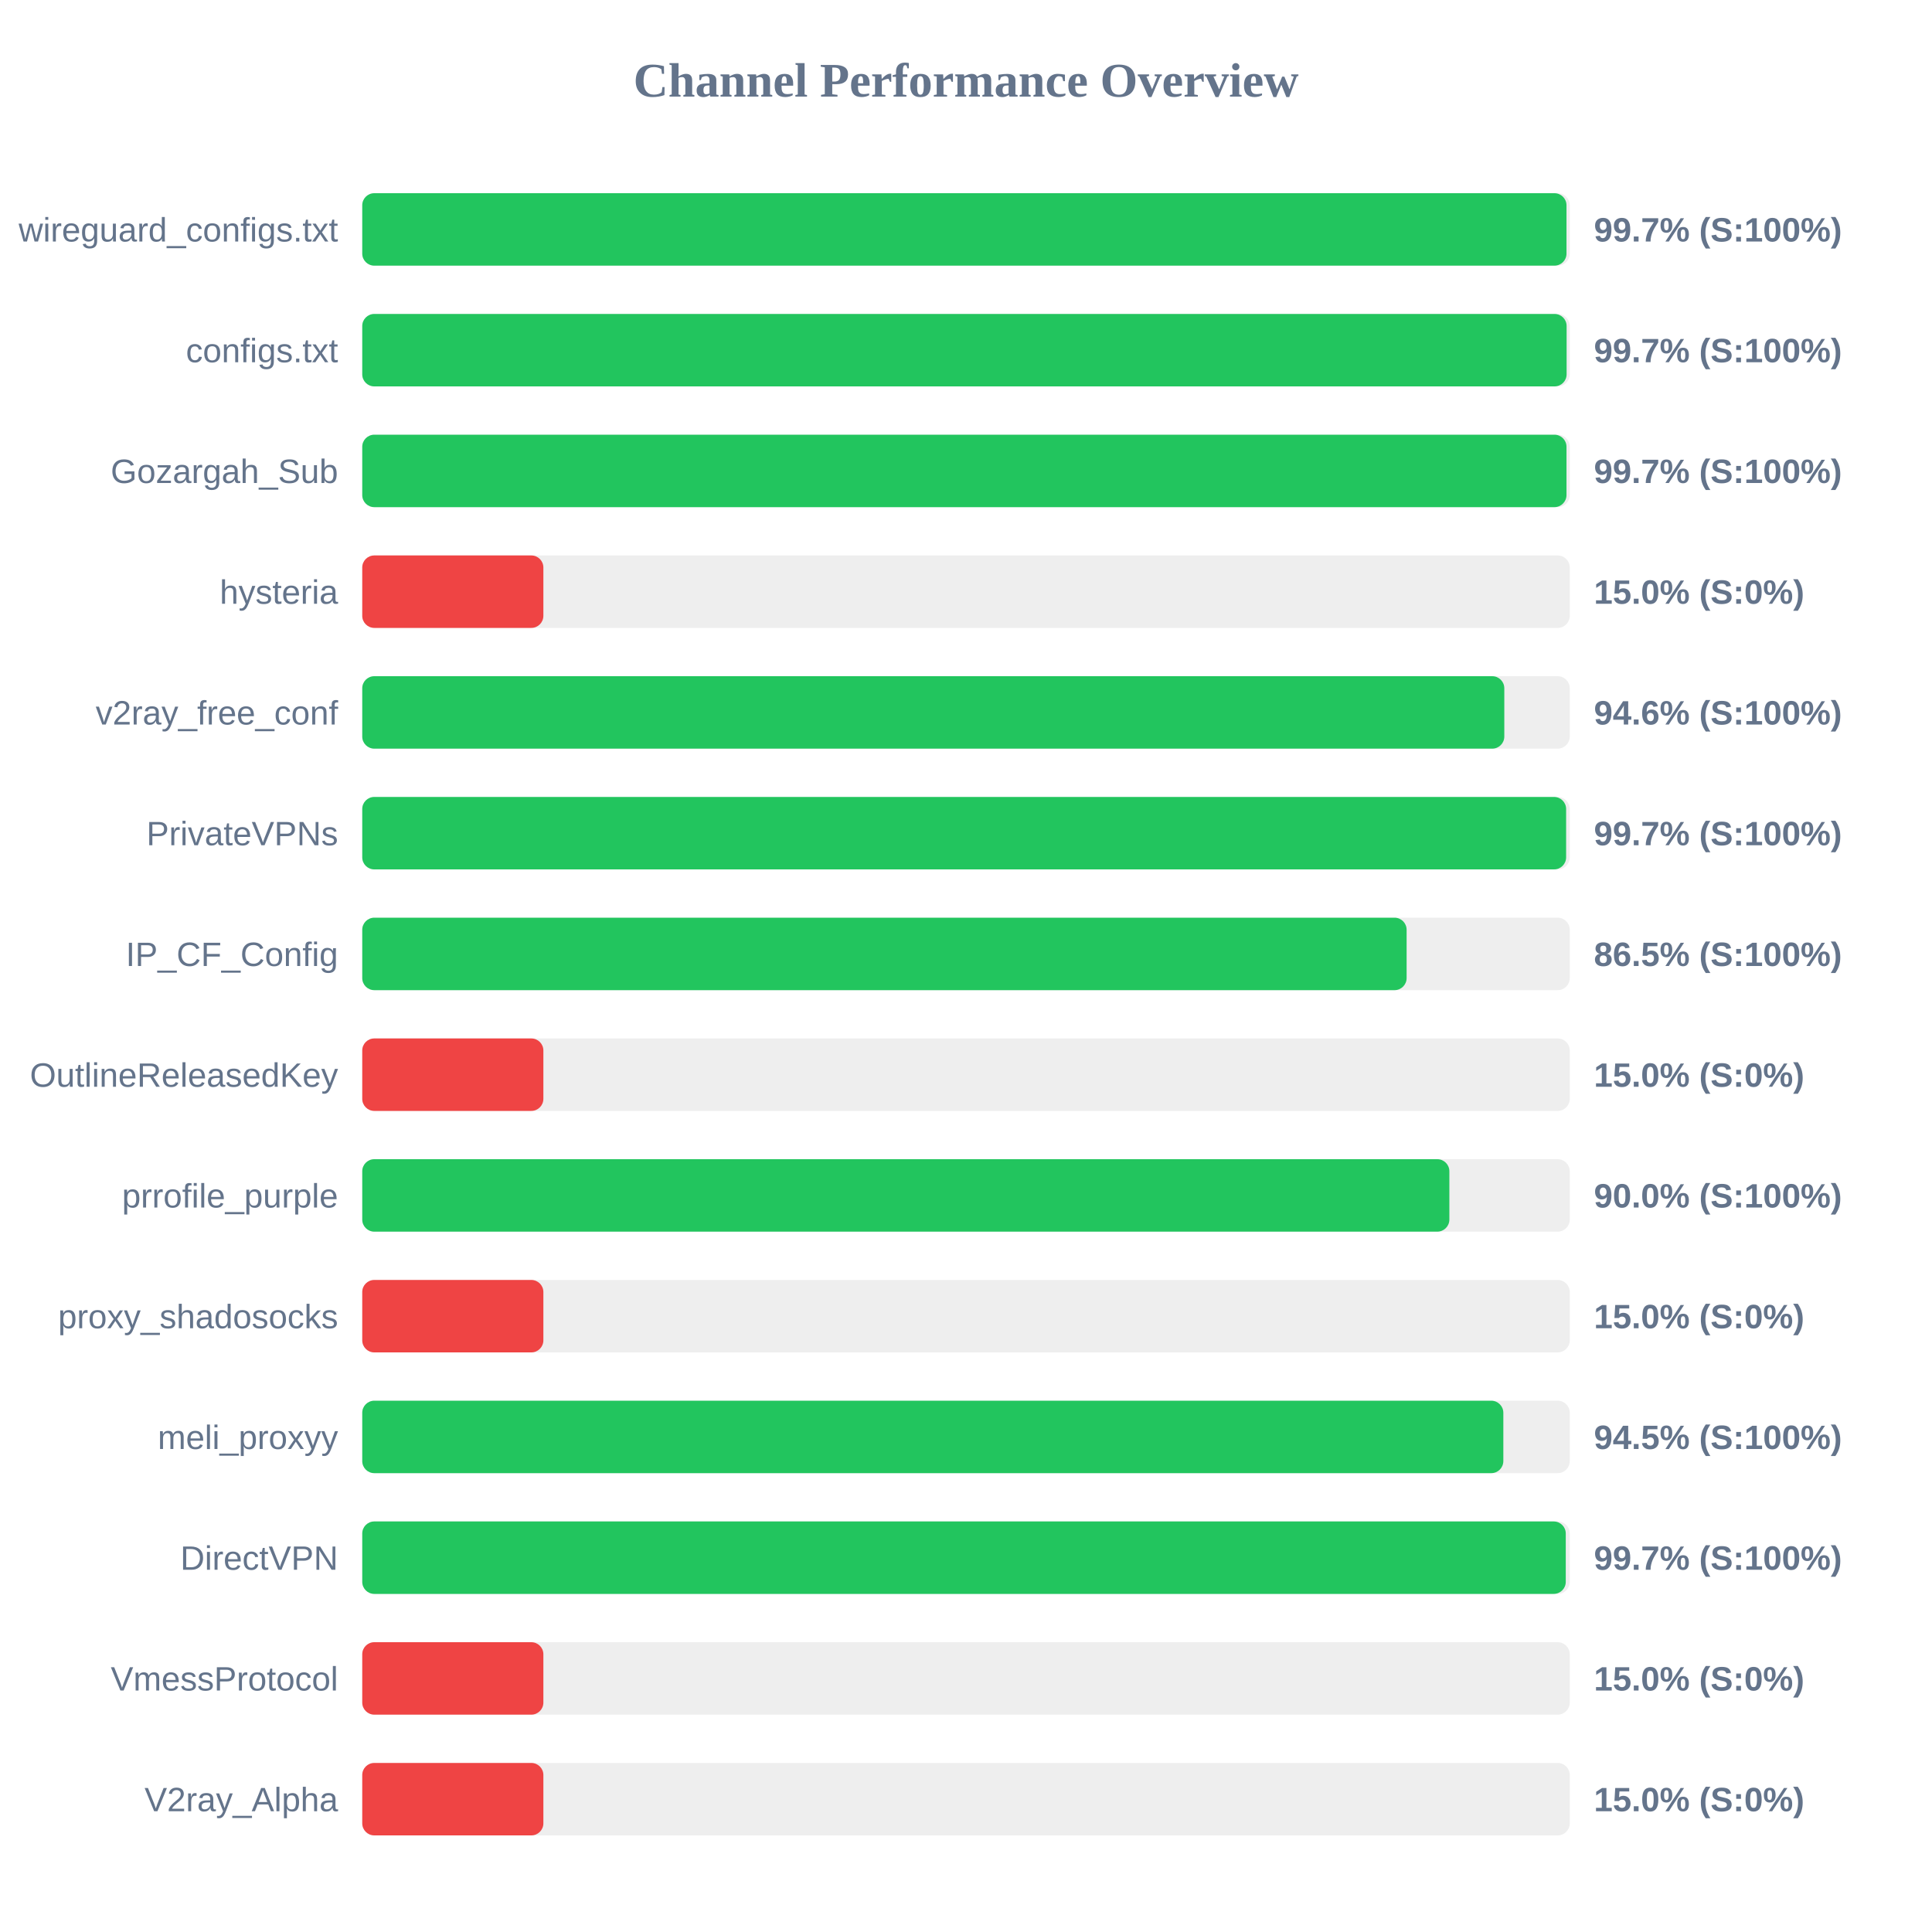
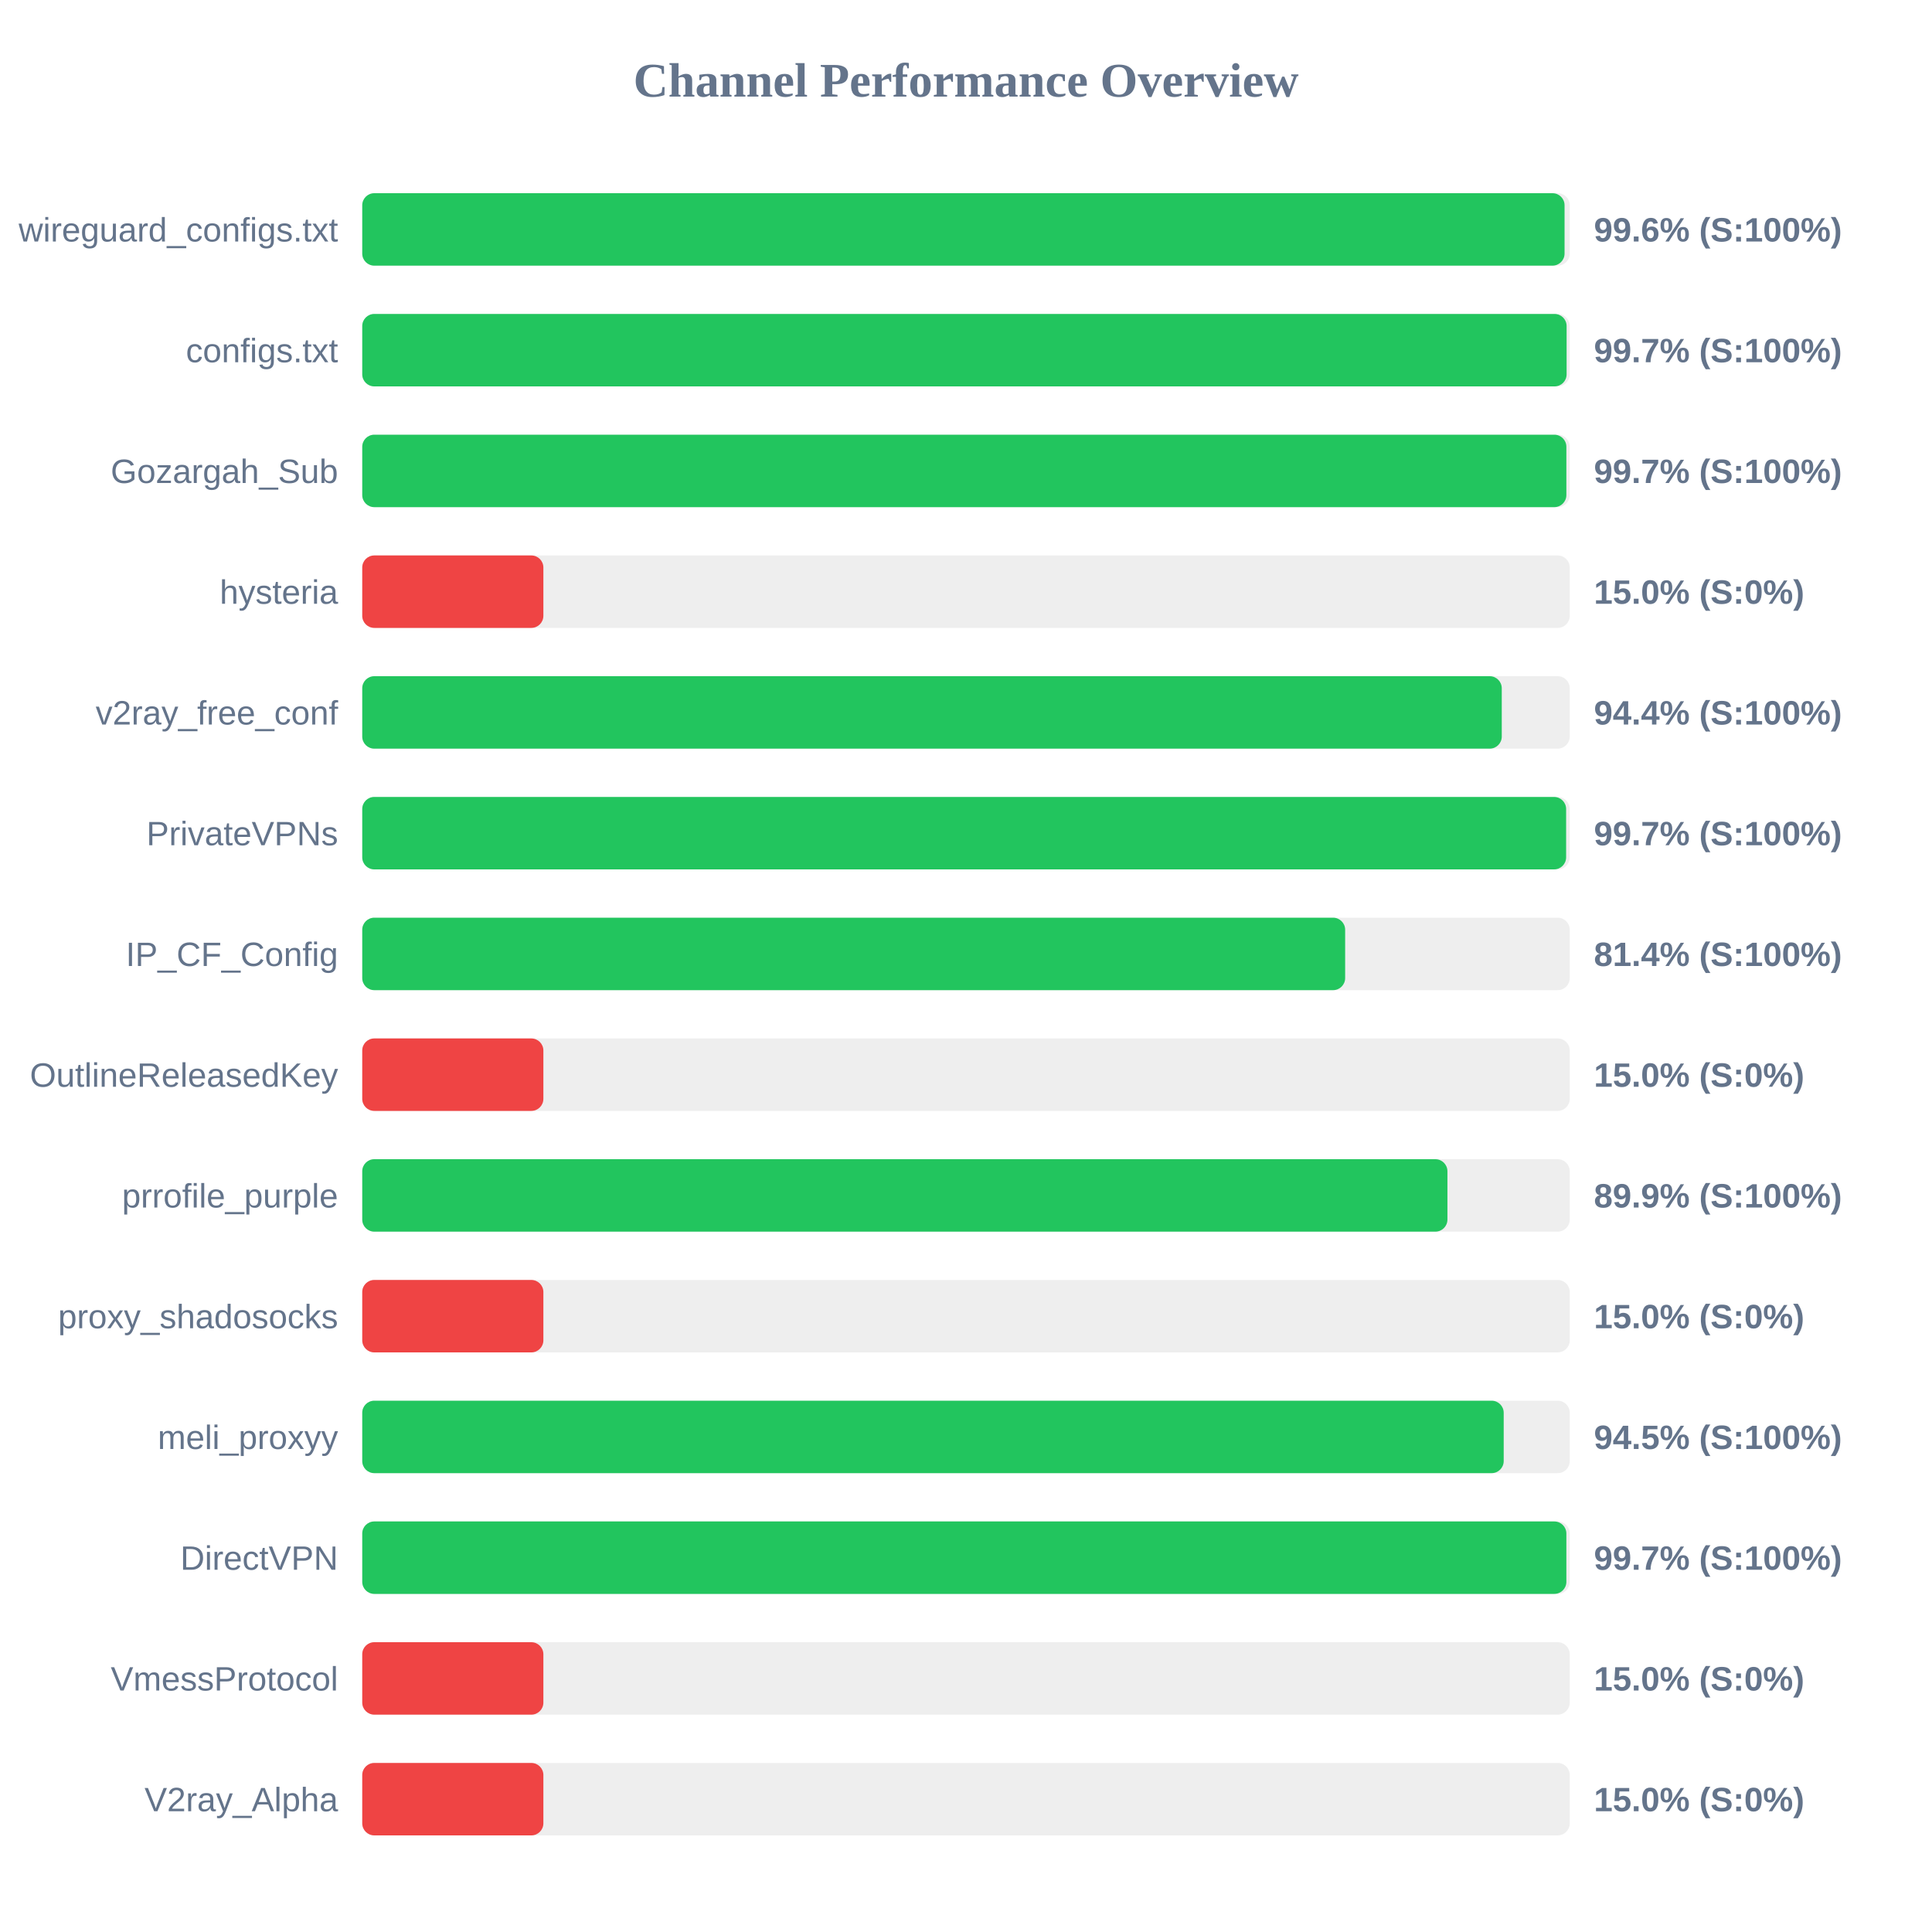
<svg xmlns="http://www.w3.org/2000/svg" width="800" height="800" version="1.1">
  <style>
        .row { font: 14px Arial; fill: #64748b; }
        .score { font: bold 14px Arial; fill: #64748b; }
    </style>
  <text x="400" y="40" text-anchor="middle" font-size="20px" font-weight="bold" fill="#64748b">Channel Performance Overview</text>
  <rect x="150" y="80" width="500" height="30" fill="#eee" rx="5" />
-   <rect x="150" y="80" width="498.65" height="30" fill="#22c55e" rx="5" />
+   <rect x="150" y="80" width="497.85" height="30" fill="#22c55e" rx="5" />
  <text x="140" y="100" text-anchor="end" class="row">wireguard_configs.txt</text>
-   <text x="660" y="100" text-anchor="start" class="score">99.7% (S:100%)</text>
+   <text x="660" y="100" text-anchor="start" class="score">99.6% (S:100%)</text>
  <rect x="150" y="130" width="500" height="30" fill="#eee" rx="5" />
  <rect x="150" y="130" width="498.7" height="30" fill="#22c55e" rx="5" />
  <text x="140" y="150" text-anchor="end" class="row">configs.txt</text>
  <text x="660" y="150" text-anchor="start" class="score">99.7% (S:100%)</text>
  <rect x="150" y="180" width="500" height="30" fill="#eee" rx="5" />
-   <rect x="150" y="180" width="498.65" height="30" fill="#22c55e" rx="5" />
+   <rect x="150" y="180" width="498.6" height="30" fill="#22c55e" rx="5" />
  <text x="140" y="200" text-anchor="end" class="row">Gozargah_Sub</text>
  <text x="660" y="200" text-anchor="start" class="score">99.7% (S:100%)</text>
  <rect x="150" y="230" width="500" height="30" fill="#eee" rx="5" />
  <rect x="150" y="230" width="75.0" height="30" fill="#ef4444" rx="5" />
  <text x="140" y="250" text-anchor="end" class="row">hysteria</text>
  <text x="660" y="250" text-anchor="start" class="score">15.0% (S:0%)</text>
  <rect x="150" y="280" width="500" height="30" fill="#eee" rx="5" />
-   <rect x="150" y="280" width="472.9" height="30" fill="#22c55e" rx="5" />
+   <rect x="150" y="280" width="471.85" height="30" fill="#22c55e" rx="5" />
  <text x="140" y="300" text-anchor="end" class="row">v2ray_free_conf</text>
-   <text x="660" y="300" text-anchor="start" class="score">94.6% (S:100%)</text>
+   <text x="660" y="300" text-anchor="start" class="score">94.4% (S:100%)</text>
  <rect x="150" y="330" width="500" height="30" fill="#eee" rx="5" />
  <rect x="150" y="330" width="498.5" height="30" fill="#22c55e" rx="5" />
  <text x="140" y="350" text-anchor="end" class="row">PrivateVPNs</text>
  <text x="660" y="350" text-anchor="start" class="score">99.7% (S:100%)</text>
  <rect x="150" y="380" width="500" height="30" fill="#eee" rx="5" />
-   <rect x="150" y="380" width="432.45" height="30" fill="#22c55e" rx="5" />
+   <rect x="150" y="380" width="407.0" height="30" fill="#22c55e" rx="5" />
  <text x="140" y="400" text-anchor="end" class="row">IP_CF_Config</text>
-   <text x="660" y="400" text-anchor="start" class="score">86.5% (S:100%)</text>
+   <text x="660" y="400" text-anchor="start" class="score">81.4% (S:100%)</text>
  <rect x="150" y="430" width="500" height="30" fill="#eee" rx="5" />
  <rect x="150" y="430" width="75.0" height="30" fill="#ef4444" rx="5" />
  <text x="140" y="450" text-anchor="end" class="row">OutlineReleasedKey</text>
  <text x="660" y="450" text-anchor="start" class="score">15.0% (S:0%)</text>
  <rect x="150" y="480" width="500" height="30" fill="#eee" rx="5" />
-   <rect x="150" y="480" width="450.15" height="30" fill="#22c55e" rx="5" />
+   <rect x="150" y="480" width="449.35" height="30" fill="#22c55e" rx="5" />
  <text x="140" y="500" text-anchor="end" class="row">prrofile_purple</text>
-   <text x="660" y="500" text-anchor="start" class="score">90.0% (S:100%)</text>
+   <text x="660" y="500" text-anchor="start" class="score">89.9% (S:100%)</text>
  <rect x="150" y="530" width="500" height="30" fill="#eee" rx="5" />
  <rect x="150" y="530" width="75.0" height="30" fill="#ef4444" rx="5" />
  <text x="140" y="550" text-anchor="end" class="row">proxy_shadosocks</text>
  <text x="660" y="550" text-anchor="start" class="score">15.0% (S:0%)</text>
  <rect x="150" y="580" width="500" height="30" fill="#eee" rx="5" />
-   <rect x="150" y="580" width="472.5" height="30" fill="#22c55e" rx="5" />
+   <rect x="150" y="580" width="472.65" height="30" fill="#22c55e" rx="5" />
  <text x="140" y="600" text-anchor="end" class="row">meli_proxyy</text>
  <text x="660" y="600" text-anchor="start" class="score">94.5% (S:100%)</text>
  <rect x="150" y="630" width="500" height="30" fill="#eee" rx="5" />
-   <rect x="150" y="630" width="498.35" height="30" fill="#22c55e" rx="5" />
+   <rect x="150" y="630" width="498.6" height="30" fill="#22c55e" rx="5" />
  <text x="140" y="650" text-anchor="end" class="row">DirectVPN</text>
  <text x="660" y="650" text-anchor="start" class="score">99.7% (S:100%)</text>
  <rect x="150" y="680" width="500" height="30" fill="#eee" rx="5" />
  <rect x="150" y="680" width="75.0" height="30" fill="#ef4444" rx="5" />
  <text x="140" y="700" text-anchor="end" class="row">VmessProtocol</text>
  <text x="660" y="700" text-anchor="start" class="score">15.0% (S:0%)</text>
  <rect x="150" y="730" width="500" height="30" fill="#eee" rx="5" />
  <rect x="150" y="730" width="75.0" height="30" fill="#ef4444" rx="5" />
  <text x="140" y="750" text-anchor="end" class="row">V2ray_Alpha</text>
  <text x="660" y="750" text-anchor="start" class="score">15.0% (S:0%)</text>
</svg>
